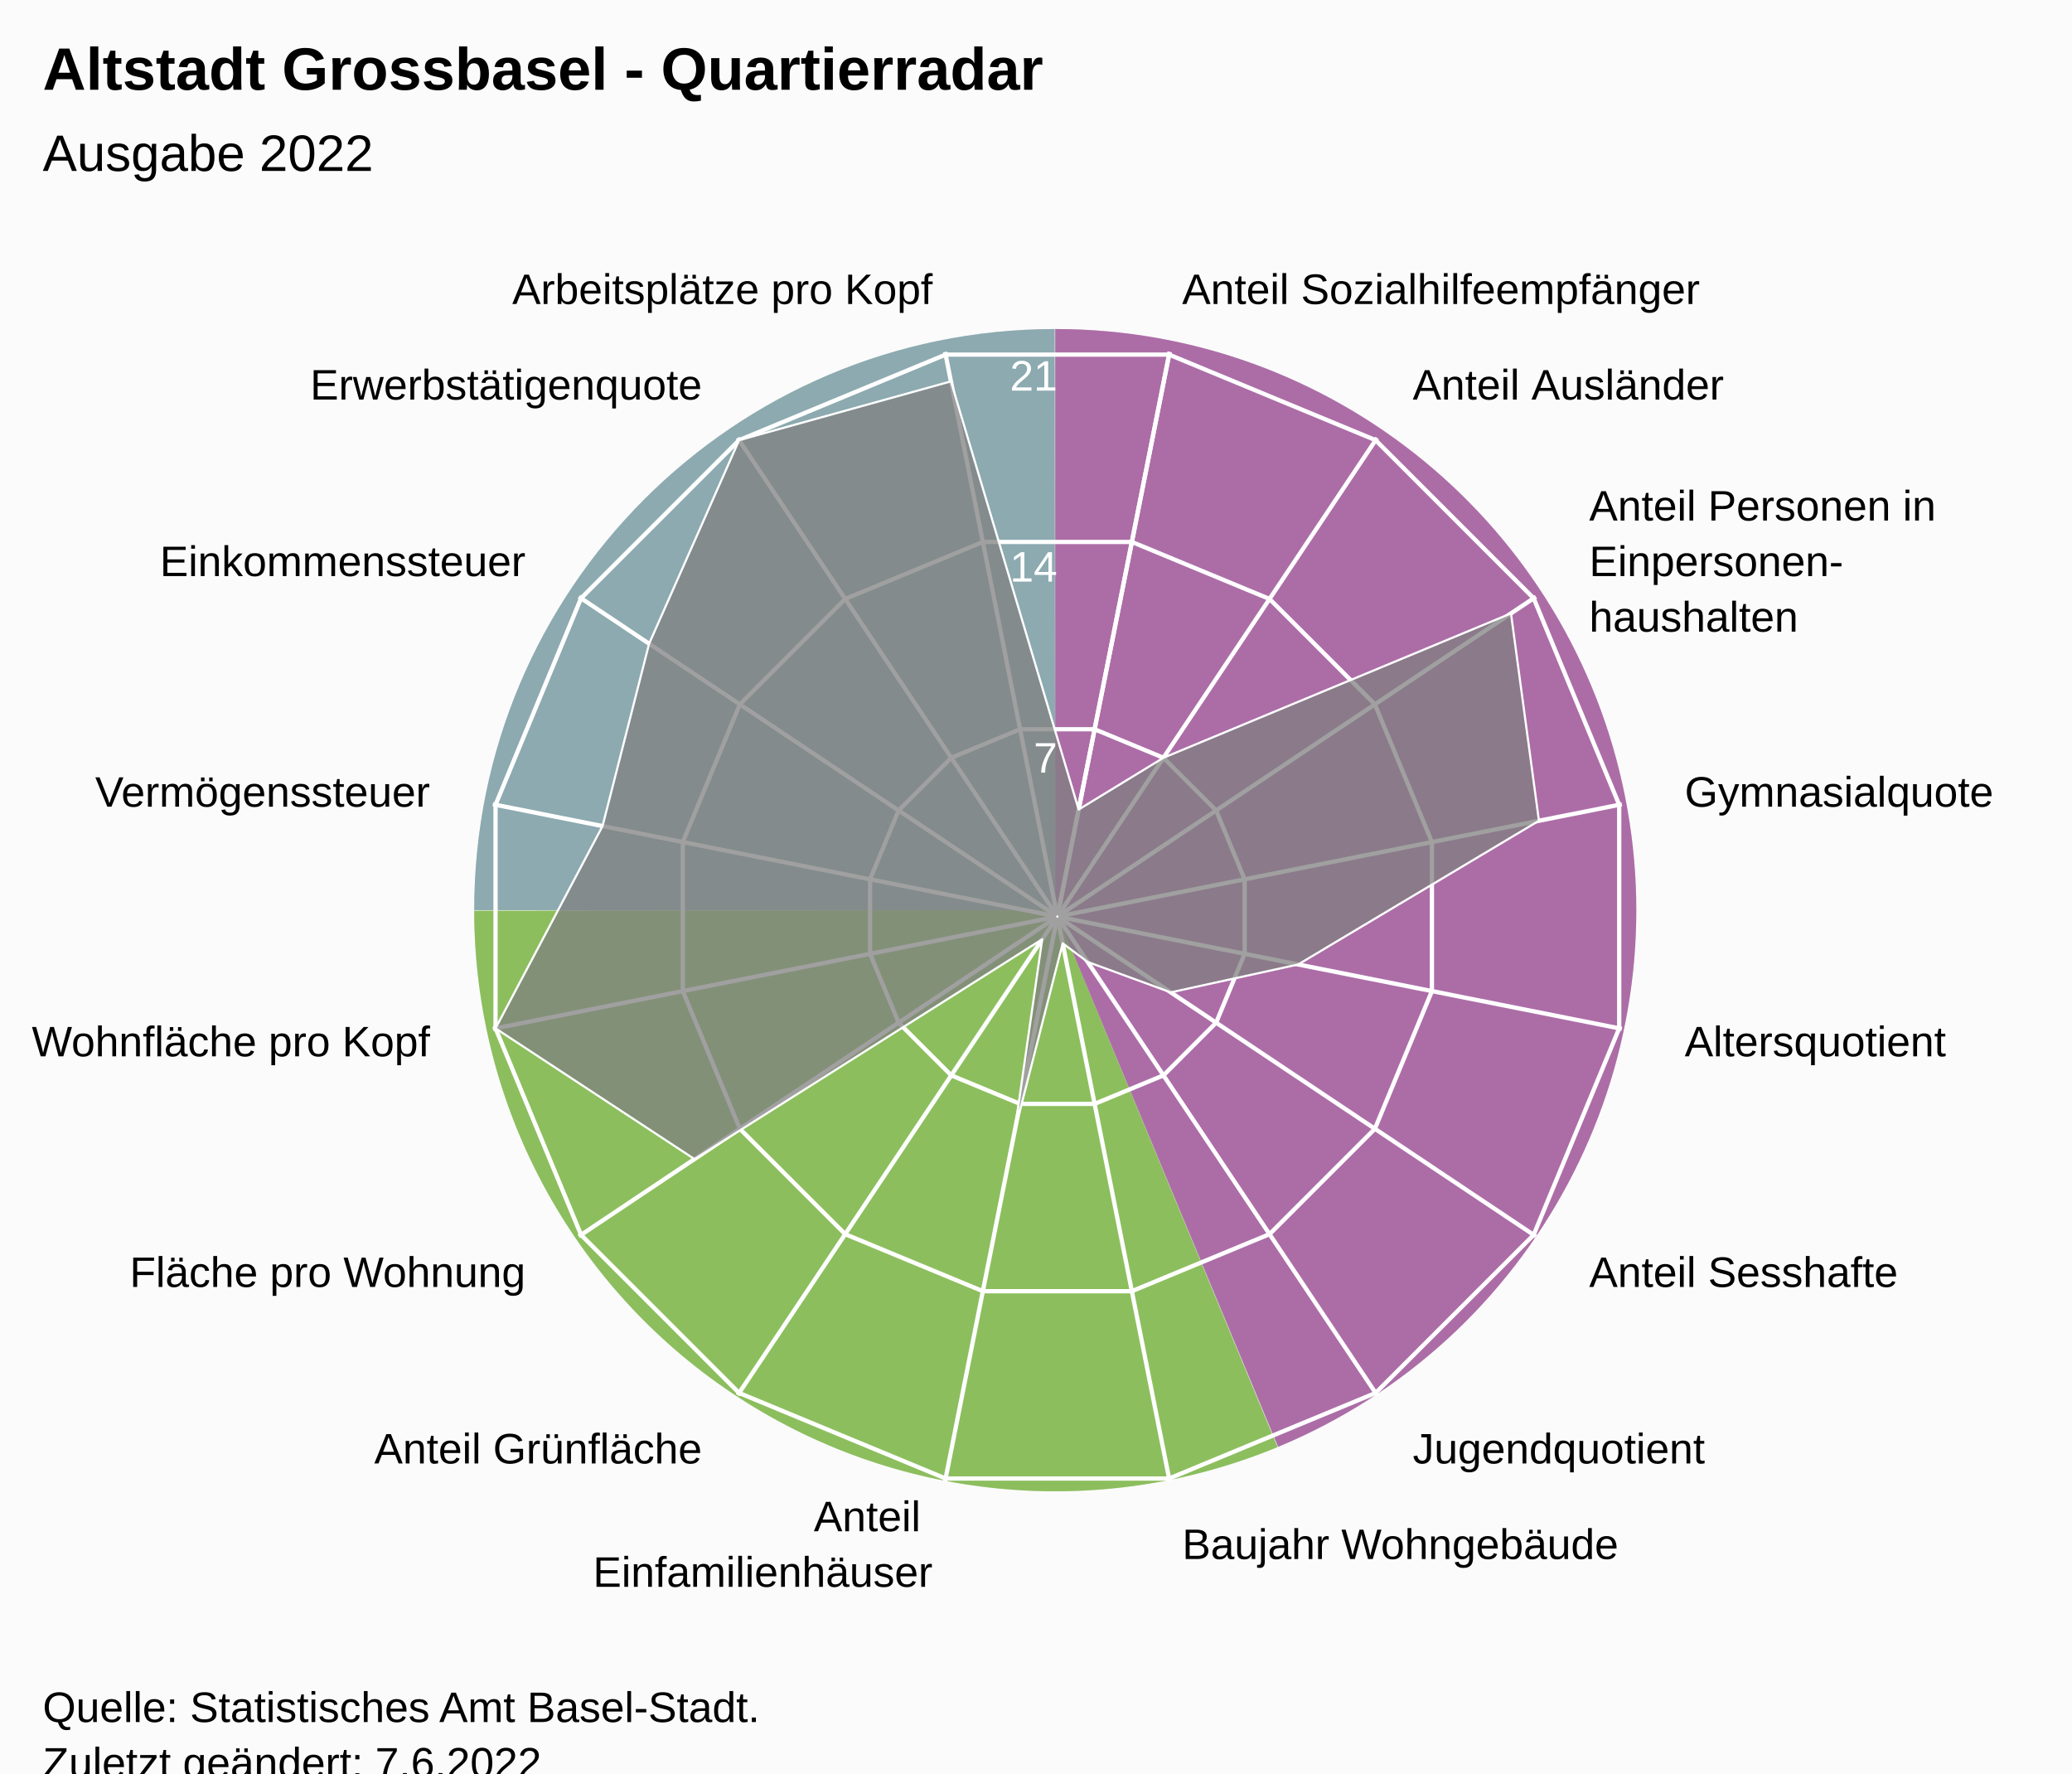
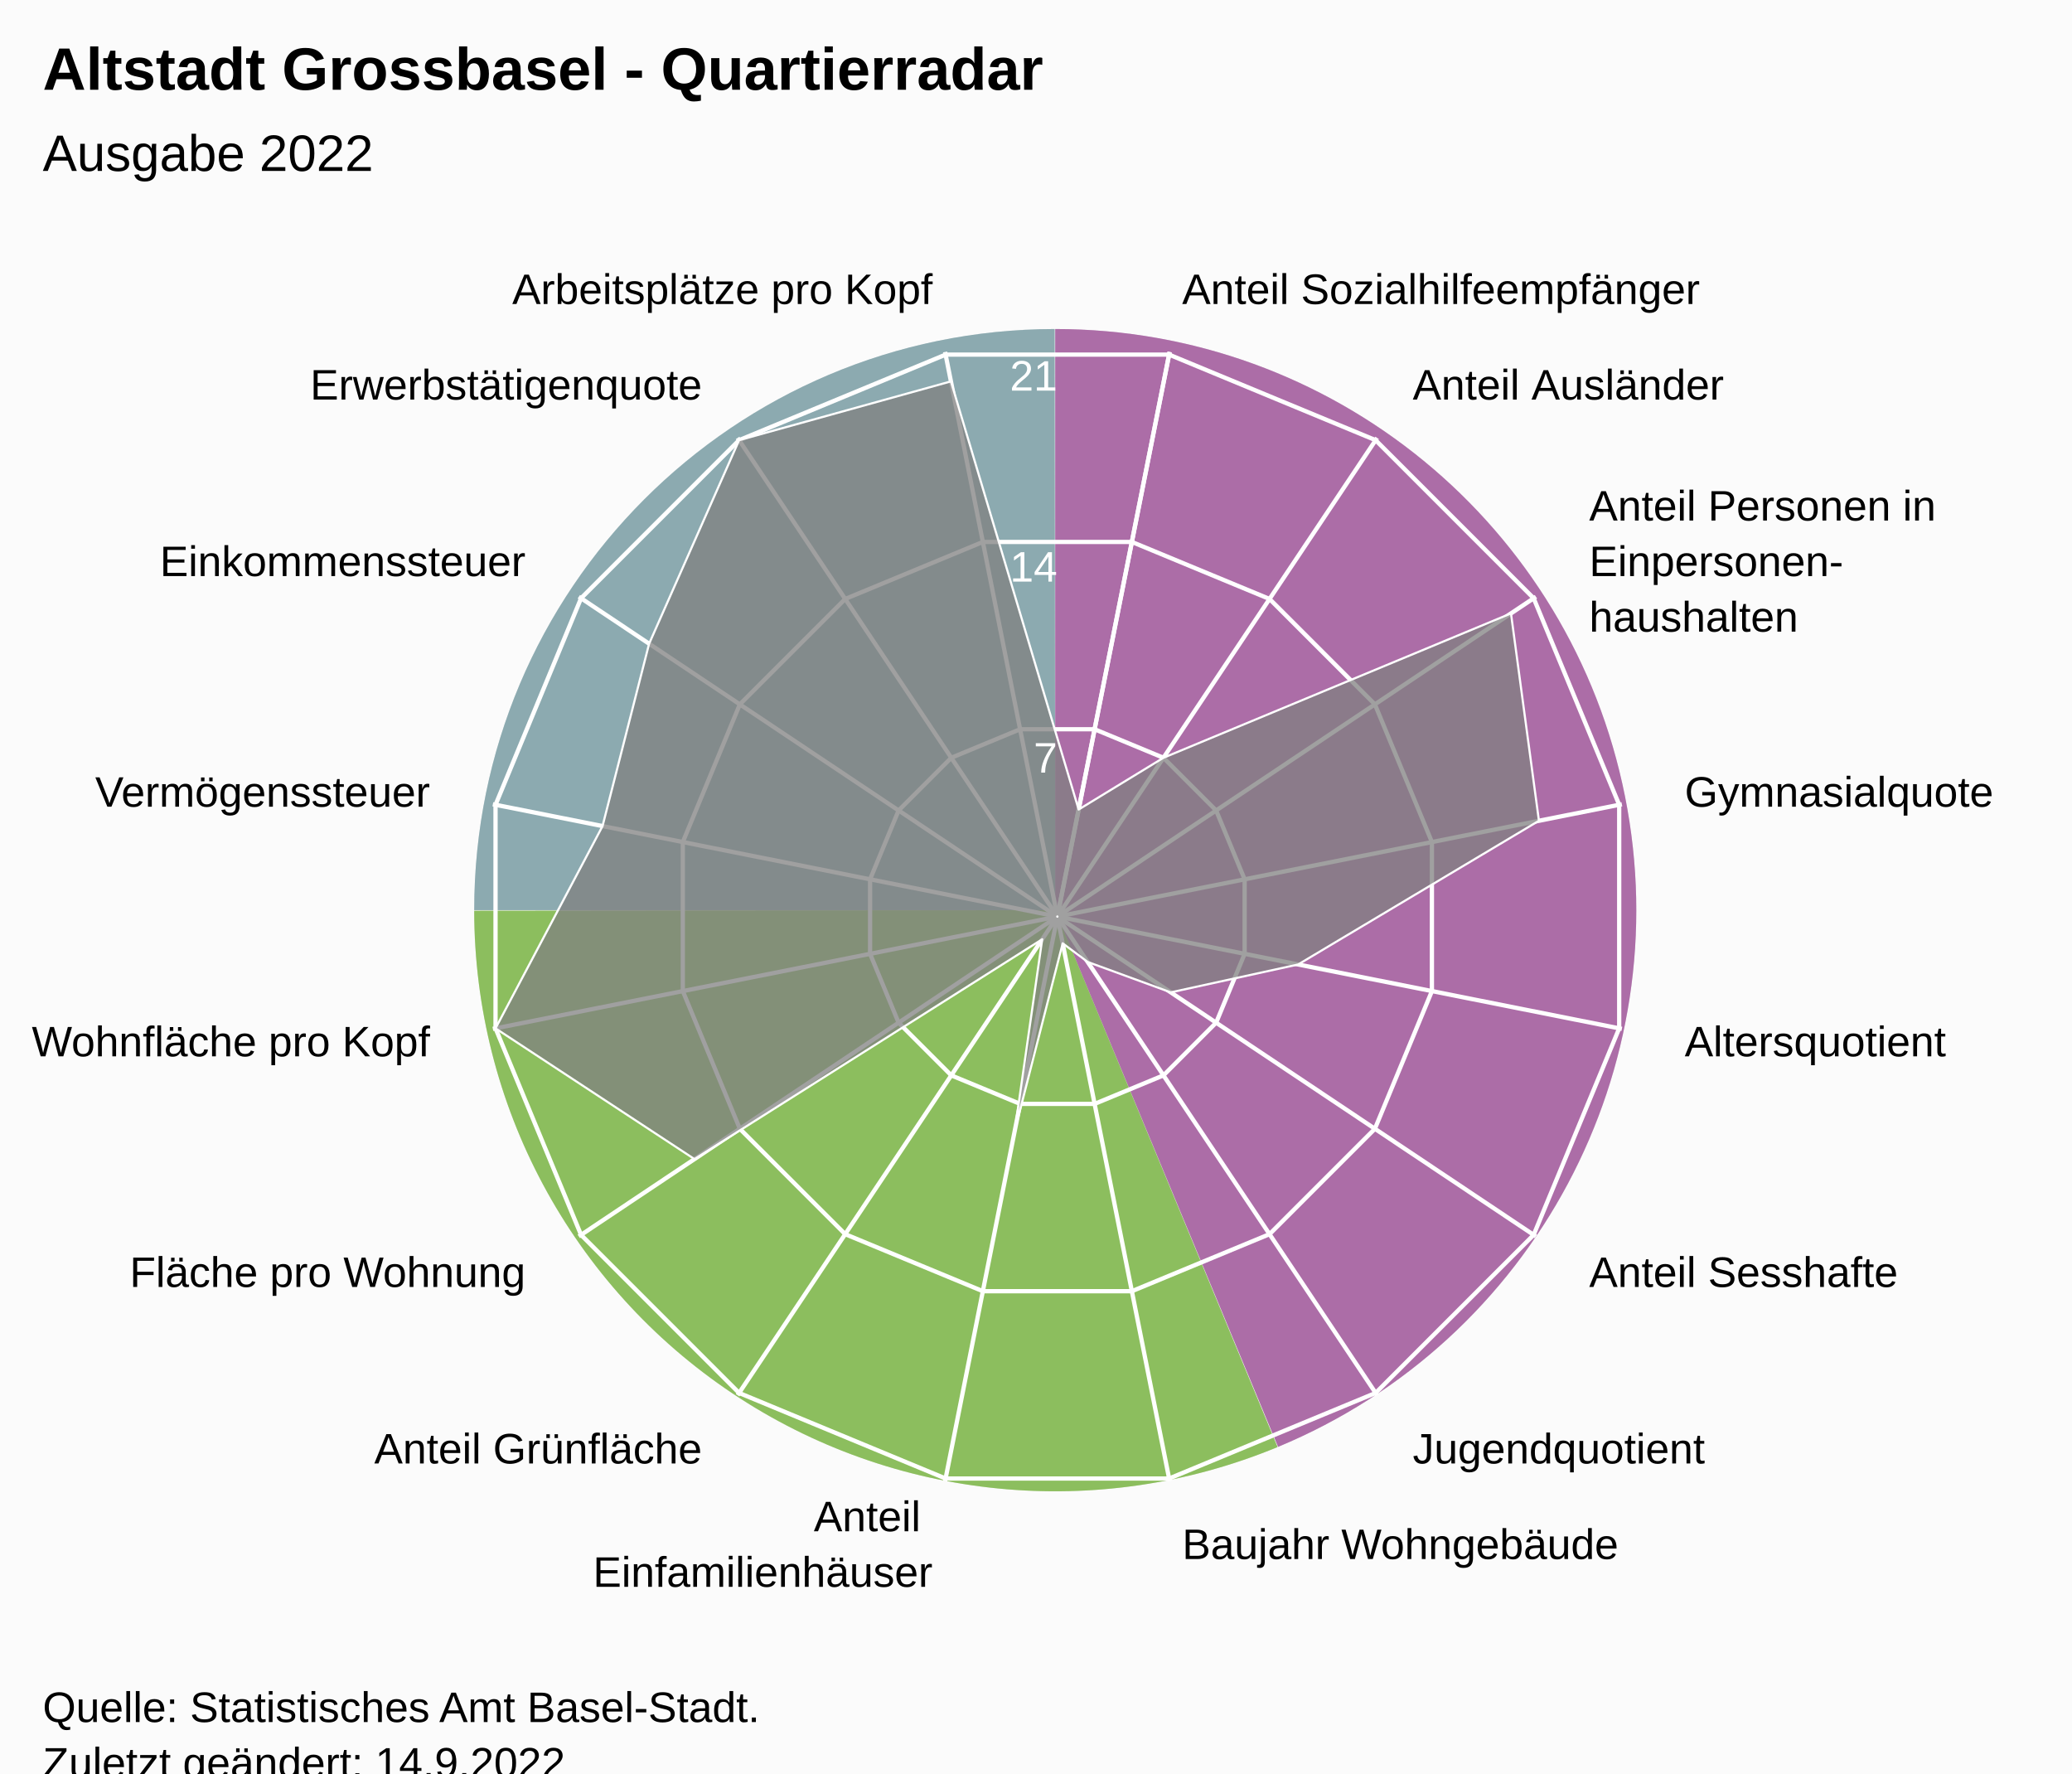
<svg xmlns="http://www.w3.org/2000/svg" version="1.1" class="highcharts-root" style="font-family:Arial;font-size:12px;" viewBox="0 0 485 415">
  <defs>
-     <clipPath id="highcharts-u9xvn2g-24-">
+     <clipPath id="highcharts-7p05b9l-24-">
      <rect x="0" y="0" width="455" height="317" fill="none" />
    </clipPath>
-     <clipPath id="highcharts-u9xvn2g-42">
+     <clipPath id="highcharts-7p05b9l-42">
      <circle cx="227.5" cy="158.5" r="134.725" />
    </clipPath>
-     <clipPath id="highcharts-u9xvn2g-43-">
+     <clipPath id="highcharts-7p05b9l-43-">
      <rect x="20" y="56" width="455" height="317" fill="none" />
    </clipPath>
  </defs>
  <rect fill="#fbfbfb" class="highcharts-background" x="0" y="0" width="485" height="428" rx="0" ry="0" />
  <rect fill="none" class="highcharts-plot-background" x="20" y="56" width="455" height="317" />
  <path fill="#923F8D" d="M 247 77 A 136 136 0 0 1 299.171 338.596 L 247 213 A 0 0 0 0 0 247 213 Z" fill-opacity="0.5" />
  <path fill="#68AB2B" d="M 299.045 338.648 A 136 136 0 0 1 111 213.136 L 247 213 A 0 0 0 0 0 247 213 Z" fill-opacity="0.5" />
  <path fill="#689199" d="M 111 213 A 136 136 0 0 1 246.864 77 L 247 213 A 0 0 0 0 0 247 213 Z" fill-opacity="0.5" />
  <path fill="#923F8D" d="M 247 77 A 136 136 0 0 1 299.171 338.596 L 247 213 A 0 0 0 0 0 247 213 Z" fill-opacity="0.5" />
  <path fill="#68AB2B" d="M 299.045 338.648 A 136 136 0 0 1 111 213.136 L 247 213 A 0 0 0 0 0 247 213 Z" fill-opacity="0.5" />
  <path fill="#689199" d="M 111 213 A 136 136 0 0 1 246.864 77 L 247 213 A 0 0 0 0 0 247 213 Z" fill-opacity="0.5" />
  <g class="highcharts-pane-group" data-z-index="0" />
  <g class="highcharts-grid highcharts-xaxis-grid" data-z-index="1">
    <path fill="none" stroke="white" stroke-width="1" data-z-index="1" class="highcharts-grid-line" d="M 247.5 214.5 L 273.784 82.364" opacity="1" />
    <path fill="none" stroke="white" stroke-width="1" data-z-index="1" class="highcharts-grid-line" d="M 247.5 214.5 L 322.349 102.48" opacity="1" />
    <path fill="none" stroke="white" stroke-width="1" data-z-index="1" class="highcharts-grid-line" d="M 247.5 214.5 L 359.52 139.651" opacity="1" />
    <path fill="none" stroke="white" stroke-width="1" data-z-index="1" class="highcharts-grid-line" d="M 247.5 214.5 L 379.636 188.216" opacity="1" />
    <path fill="none" stroke="white" stroke-width="1" data-z-index="1" class="highcharts-grid-line" d="M 247.5 214.5 L 379.636 240.784" opacity="1" />
    <path fill="none" stroke="white" stroke-width="1" data-z-index="1" class="highcharts-grid-line" d="M 247.5 214.5 L 359.52 289.349" opacity="1" />
    <path fill="none" stroke="white" stroke-width="1" data-z-index="1" class="highcharts-grid-line" d="M 247.5 214.5 L 322.349 326.52" opacity="1" />
    <path fill="none" stroke="white" stroke-width="1" data-z-index="1" class="highcharts-grid-line" d="M 247.5 214.5 L 273.784 346.636" opacity="1" />
    <path fill="none" stroke="white" stroke-width="1" data-z-index="1" class="highcharts-grid-line" d="M 247.5 214.5 L 221.216 346.636" opacity="1" />
    <path fill="none" stroke="white" stroke-width="1" data-z-index="1" class="highcharts-grid-line" d="M 247.5 214.5 L 172.651 326.52" opacity="1" />
    <path fill="none" stroke="white" stroke-width="1" data-z-index="1" class="highcharts-grid-line" d="M 247.5 214.5 L 135.48 289.349" opacity="1" />
    <path fill="none" stroke="white" stroke-width="1" data-z-index="1" class="highcharts-grid-line" d="M 247.5 214.5 L 115.364 240.784" opacity="1" />
    <path fill="none" stroke="white" stroke-width="1" data-z-index="1" class="highcharts-grid-line" d="M 247.5 214.5 L 115.364 188.216" opacity="1" />
    <path fill="none" stroke="white" stroke-width="1" data-z-index="1" class="highcharts-grid-line" d="M 247.5 214.5 L 135.48 139.651" opacity="1" />
    <path fill="none" stroke="white" stroke-width="1" data-z-index="1" class="highcharts-grid-line" d="M 247.5 214.5 L 172.651 102.48" opacity="1" />
    <path fill="none" stroke="white" stroke-width="1" data-z-index="1" class="highcharts-grid-line" d="M 247.5 214.5 L 221.216 82.364" opacity="1" />
    <path fill="none" stroke="white" stroke-width="1" data-z-index="1" class="highcharts-grid-line" d="M 247.5 214.5 L 273.784 82.364" opacity="1" />
  </g>
  <g class="highcharts-grid highcharts-yaxis-grid" data-z-index="1">
    <path fill="none" stroke="white" stroke-width="1" data-z-index="1" class="highcharts-grid-line" d="M 247.5 214.5 L 247.5 214.5 L 247.5 214.5 L 247.5 214.5 L 247.5 214.5 L 247.5 214.5 L 247.5 214.5 L 247.5 214.5 L 247.5 214.5 L 247.5 214.5 L 247.5 214.5 L 247.5 214.5 L 247.5 214.5 L 247.5 214.5 L 247.5 214.5 L 247.5 214.5 L 247.5 214.5 L 247.5 214.5" opacity="1" />
    <path fill="none" stroke="white" stroke-width="1" data-z-index="1" class="highcharts-grid-line" d="M 256.22 170.663 L 272.331 177.337 L 284.663 189.669 L 291.337 205.78 L 291.337 223.22 L 284.663 239.331 L 272.331 251.663 L 256.22 258.337 L 238.78 258.337 L 222.669 251.663 L 210.337 239.331 L 203.663 223.22 L 203.663 205.78 L 210.337 189.669 L 222.669 177.337 L 238.78 170.663 L 256.22 170.663 L 256.22 170.663" opacity="1" />
    <path fill="none" stroke="white" stroke-width="1" data-z-index="1" class="highcharts-grid-line" d="M 264.939 126.827 L 297.163 140.174 L 321.826 164.837 L 335.173 197.061 L 335.173 231.939 L 321.826 264.163 L 297.163 288.826 L 264.939 302.173 L 230.061 302.173 L 197.837 288.826 L 173.174 264.163 L 159.827 231.939 L 159.827 197.061 L 173.174 164.837 L 197.837 140.174 L 230.061 126.827 L 264.939 126.827 L 264.939 126.827" opacity="1" />
    <path fill="none" stroke="white" stroke-width="1" data-z-index="1" class="highcharts-grid-line" d="M 273.659 82.99 L 321.994 103.011 L 358.989 140.006 L 379.01 188.341 L 379.01 240.659 L 358.989 288.994 L 321.994 325.989 L 273.659 346.01 L 221.341 346.01 L 173.006 325.989 L 136.011 288.994 L 115.99 240.659 L 115.99 188.341 L 136.011 140.006 L 173.006 103.011 L 221.341 82.99 L 273.659 82.99 L 273.659 82.99" opacity="1" />
  </g>
  <rect fill="none" class="highcharts-plot-border" data-z-index="1" x="20" y="56" width="455" height="317" />
  <g class="highcharts-axis highcharts-xaxis" data-z-index="2">
    <path fill="none" class="highcharts-axis-line" data-z-index="7" d="M 247.5 79.775 A 134.725 134.725 0 1 1 247.365 79.775 M 247.5 214.5 A 0 0 0 1 0 247.5 214.5" />
  </g>
  <g class="highcharts-axis highcharts-yaxis" data-z-index="2">
    <path fill="none" class="highcharts-axis-line" data-z-index="7" d="M 247.5 214.5 L 247.5 79.775" />
  </g>
  <g class="highcharts-series-group" data-z-index="3">
-     <g class="highcharts-series highcharts-series-0 highcharts-area-series" data-z-index="0.1" opacity="1" transform="translate(20,56) scale(1 1)" clip-path="url(#highcharts-u9xvn2g-42)">
+     <g class="highcharts-series highcharts-series-0 highcharts-area-series" data-z-index="0.1" opacity="1" transform="translate(20,56) scale(1 1)" clip-path="url(#highcharts-7p05b9l-42)">
      <path fill="rgb(128,128,128)" fill-opacity="0.75" d="M 232.483 133.45 L 252.331 121.337 L 333.68 87.553 L 340.223 136.078 L 283.861 169.711 L 254.045 176.237 L 234.595 169.118 L 228.746 164.762 L 217.535 208.599 L 223.953 163.809 L 142.556 215.258 L 95.99 184.659 L 121.039 137.324 L 131.938 94.648 L 153.006 47.011 L 202.587 33.252 L 232.483 133.45 L 227.446 158.77 L 227.554 158.77 L 227.653 158.729 L 227.729 158.653 L 227.77 158.554 L 227.77 158.446 L 227.729 158.347 L 227.653 158.271 L 227.554 158.23 L 227.446 158.23 L 227.347 158.271 L 227.271 158.347 L 227.23 158.446 L 227.23 158.554 L 227.271 158.653 L 227.347 158.729 L 227.446 158.77" class="highcharts-area" data-z-index="0" />
      <path fill="none" d="M 232.483 133.45 L 252.331 121.337 L 333.68 87.553 L 340.223 136.078 L 283.861 169.711 L 254.045 176.237 L 234.595 169.118 L 228.746 164.762 L 217.535 208.599 L 223.953 163.809 L 142.556 215.258 L 95.99 184.659 L 121.039 137.324 L 131.938 94.648 L 153.006 47.011 L 202.587 33.252 L 232.483 133.45" class="highcharts-graph" data-z-index="1" stroke="white" stroke-width="0.5" stroke-linejoin="round" stroke-linecap="round" />
    </g>
    <g class="highcharts-markers highcharts-series-0 highcharts-area-series" data-z-index="0.1" opacity="1" transform="translate(20,56) scale(1 1)" clip-path="none" />
  </g>
  <text x="10" text-anchor="start" class="highcharts-title" data-z-index="4" style="color:#000000;font-size:14px;font-weight:bold;font-family:Arial;fill:#000000;" y="21">
    <tspan>Altstadt Grossbasel - Quartierradar</tspan>
  </text>
  <text x="10" text-anchor="start" class="highcharts-subtitle" data-z-index="4" style="color:#000000;font-size:12px;font-weight:normal;font-family:Arial;fill:#000000;" y="40">
    <tspan>Ausgabe 2022</tspan>
  </text>
  <text x="10" text-anchor="start" class="highcharts-caption" data-z-index="4" style="color:#666666;fill:#666666;" y="385" />
  <g class="highcharts-axis-labels highcharts-xaxis-labels" data-z-index="7">
    <text x="276.71" style="color:#000000;cursor:default;font-size:10px;fill:#000000;" transform="translate(0,0)" text-anchor="start" y="71.152" opacity="1">
      <tspan>Anteil Sozialhilfeempfänger</tspan>
    </text>
    <text x="330.683" style="color:#000000;cursor:default;font-size:10px;fill:#000000;" transform="translate(0,0)" text-anchor="start" y="93.508" opacity="1">
      <tspan>Anteil Ausländer</tspan>
    </text>
    <text x="371.992" style="color:#000000;cursor:default;font-size:10px;fill:#000000;" transform="translate(0,0)" text-anchor="start" y="121.817" opacity="1">
      <tspan>Anteil Personen in</tspan>
      <tspan dy="13" x="371.992">Einpersonen-</tspan>
      <tspan dy="13" x="371.992">haushalten</tspan>
    </text>
    <text x="394.348" style="color:#000000;cursor:default;font-size:10px;fill:#000000;" transform="translate(0,0)" text-anchor="start" y="188.79" opacity="1">
      <tspan>Gymnasialquote</tspan>
    </text>
    <text x="394.348" style="color:#000000;cursor:default;font-size:10px;fill:#000000;" transform="translate(0,0)" text-anchor="start" y="247.21" opacity="1">
      <tspan>Altersquotient</tspan>
    </text>
    <text x="371.992" style="color:#000000;cursor:default;font-size:10px;fill:#000000;" transform="translate(0,0)" text-anchor="start" y="301.183" opacity="1">
      <tspan>Anteil Sesshafte</tspan>
    </text>
    <text x="330.683" style="color:#000000;cursor:default;font-size:10px;fill:#000000;" transform="translate(0,0)" text-anchor="start" y="342.492" opacity="1">
      <tspan>Jugendquotient</tspan>
    </text>
    <text x="276.71" style="color:#000000;cursor:default;font-size:10px;fill:#000000;" transform="translate(0,0)" text-anchor="start" y="364.848" opacity="1">
      <tspan>Baujahr Wohngebäude</tspan>
    </text>
    <text x="218.29" style="color:#000000;cursor:default;font-size:10px;fill:#000000;" transform="translate(0,0)" text-anchor="end" y="358.348" opacity="1">
      <tspan>Anteil</tspan>
      <tspan dy="13" x="218.29">Einfamilienhäuser</tspan>
    </text>
    <text x="164.317" style="color:#000000;cursor:default;font-size:10px;fill:#000000;" transform="translate(0,0)" text-anchor="end" y="342.492" opacity="1">
      <tspan>Anteil Grünfläche</tspan>
    </text>
    <text x="123.008" style="color:#000000;cursor:default;font-size:10px;fill:#000000;" transform="translate(0,0)" text-anchor="end" y="301.183" opacity="1">
      <tspan>Fläche pro Wohnung</tspan>
    </text>
    <text x="100.652" style="color:#000000;cursor:default;font-size:10px;fill:#000000;" transform="translate(0,0)" text-anchor="end" y="247.21" opacity="1">
      <tspan>Wohnfläche pro Kopf</tspan>
    </text>
    <text x="100.652" style="color:#000000;cursor:default;font-size:10px;fill:#000000;" transform="translate(0,0)" text-anchor="end" y="188.79" opacity="1">
      <tspan>Vermögenssteuer</tspan>
    </text>
    <text x="123.008" style="color:#000000;cursor:default;font-size:10px;fill:#000000;" transform="translate(0,0)" text-anchor="end" y="134.817" opacity="1">
      <tspan>Einkommenssteuer</tspan>
    </text>
    <text x="164.317" style="color:#000000;cursor:default;font-size:10px;fill:#000000;" transform="translate(0,0)" text-anchor="end" y="93.508" opacity="1">
      <tspan>Erwerbstätigenquote</tspan>
    </text>
    <text x="218.29" style="color:#000000;cursor:default;font-size:10px;fill:#000000;" transform="translate(0,0)" text-anchor="end" y="71.152" opacity="1">
      <tspan>Arbeitsplätze pro Kopf</tspan>
    </text>
    <text x="0" style="color:#000000;cursor:default;font-size:10px;fill:#000000;" transform="translate(0,0)" text-anchor="middle" y="-9999">16</text>
  </g>
  <g class="highcharts-axis-labels highcharts-yaxis-labels" data-z-index="7">
    <text x="0" style="color:white;cursor:default;font-size:10px;fill:white;" text-anchor="end" transform="translate(0,0)" y="-9999" opacity="0">
      <tspan>0</tspan>
    </text>
    <text x="247.5" style="color:white;cursor:default;font-size:10px;fill:white;" text-anchor="end" transform="translate(0,0)" y="180.805" opacity="1">
      <tspan>7</tspan>
    </text>
    <text x="247.5" style="color:white;cursor:default;font-size:10px;fill:white;" text-anchor="end" transform="translate(0,0)" y="136.109" opacity="1">
      <tspan>14</tspan>
    </text>
    <text x="247.5" style="color:white;cursor:default;font-size:10px;fill:white;" text-anchor="end" transform="translate(0,0)" y="91.414" opacity="1">
      <tspan>21</tspan>
    </text>
  </g>
  <text x="10" class="highcharts-credits" text-anchor="start" data-z-index="8" style="cursor:default;color:#000000;font-size:10px;fill:#000000;" y="403">
    <tspan>Quelle: Statistisches Amt Basel-Stadt.</tspan>
-     <tspan x="10" dy="13">Zuletzt geändert: 7.6.2022</tspan>
+     <tspan x="10" dy="13">Zuletzt geändert: 14.9.2022</tspan>
  </text>
-   <g class="highcharts-control-points" data-z-index="99" clip-path="url(#highcharts-u9xvn2g-43-)" />
+   <g class="highcharts-control-points" data-z-index="99" clip-path="url(#highcharts-7p05b9l-43-)" />
</svg>
